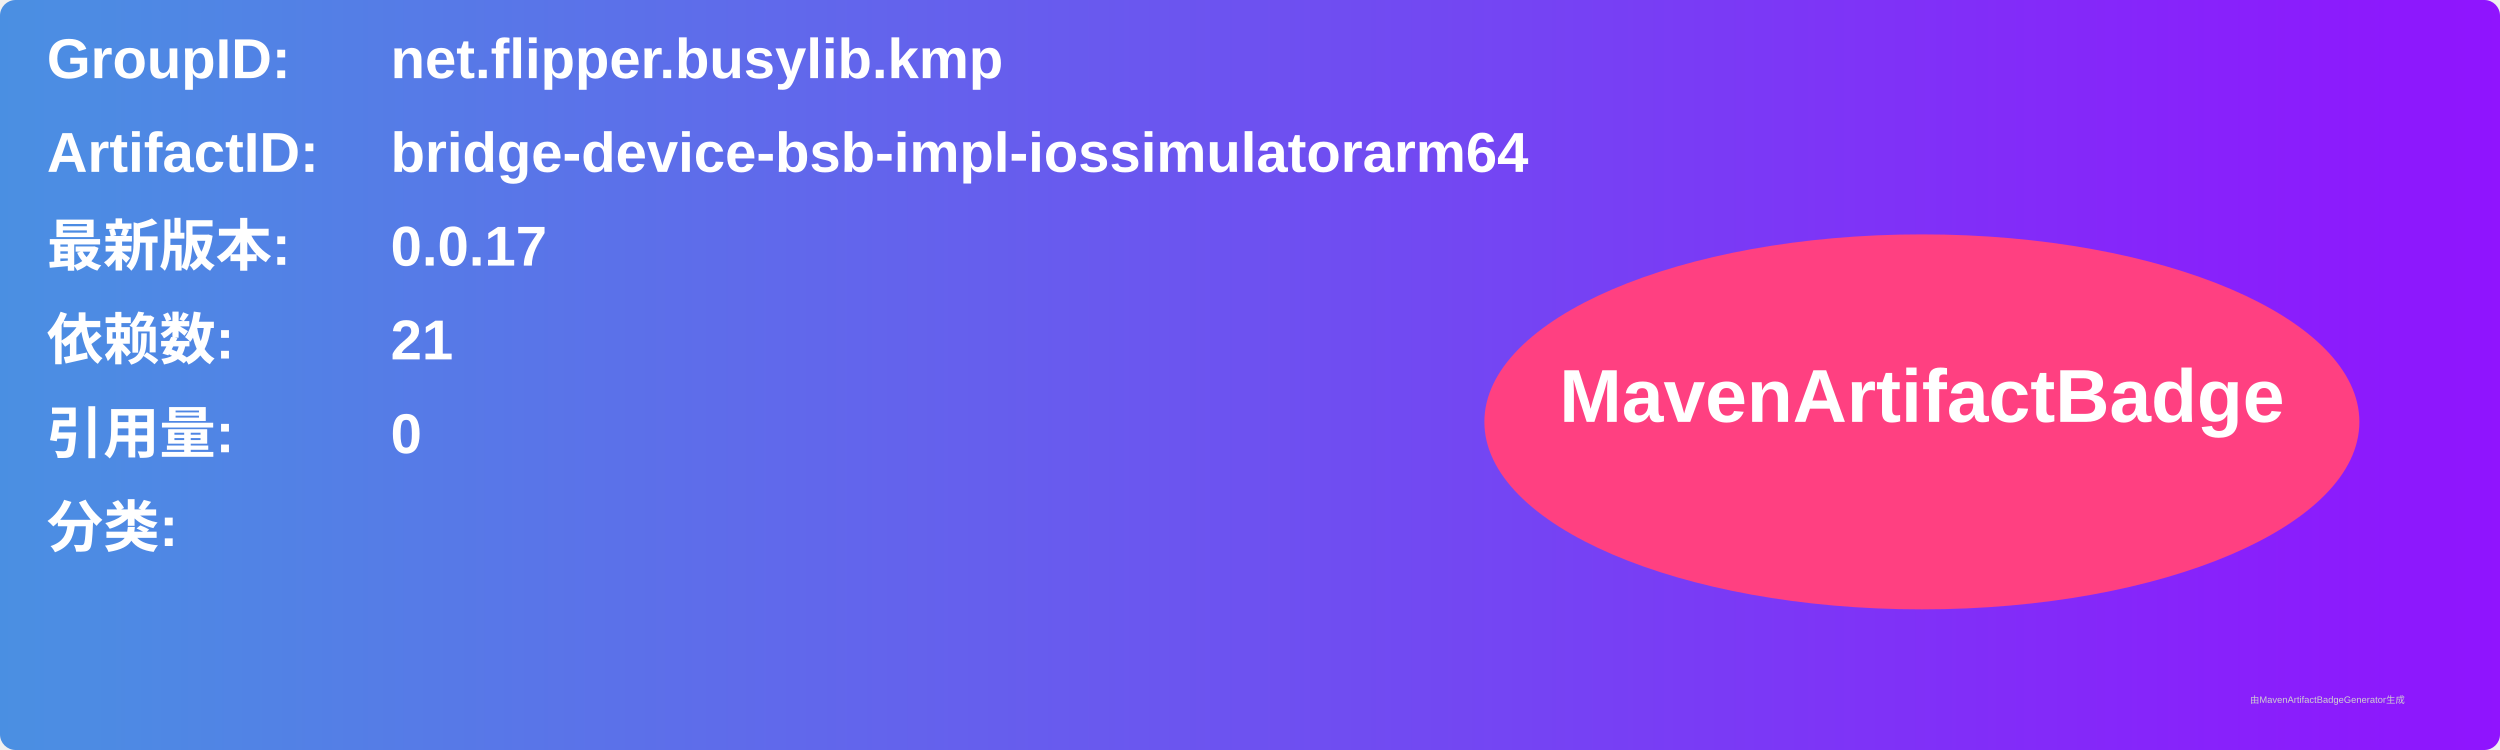
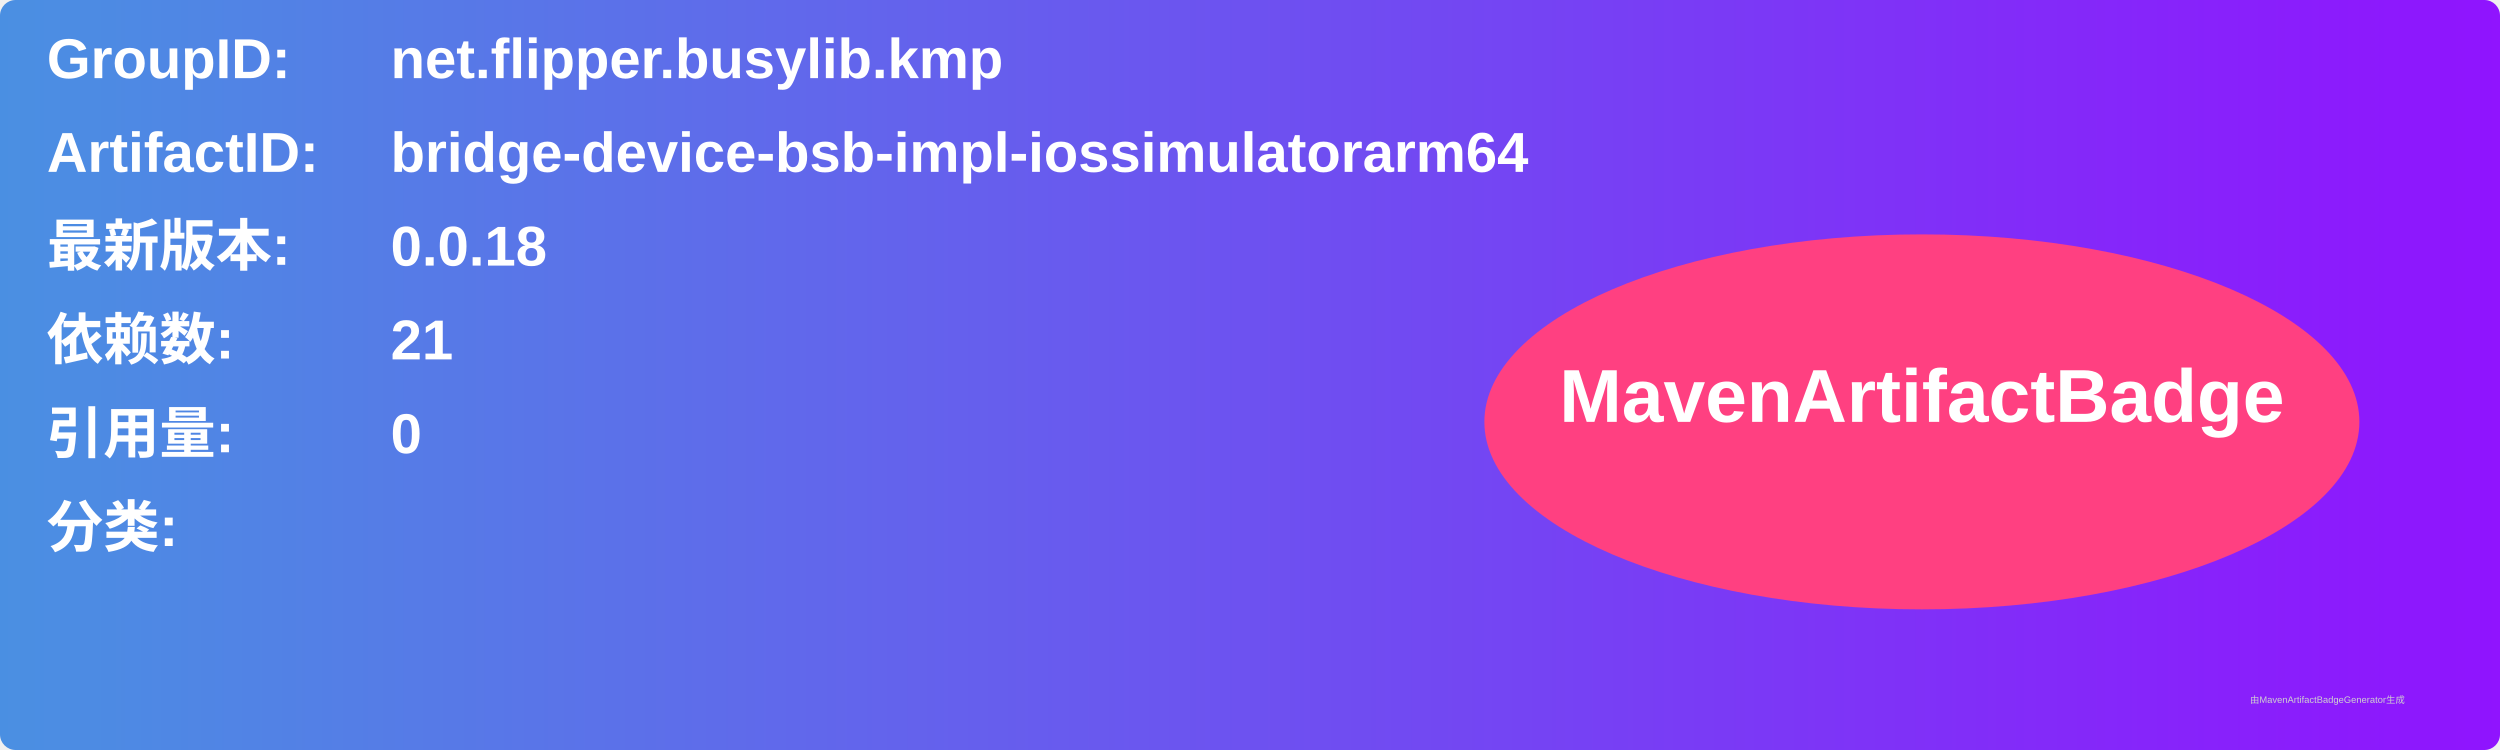
<svg xmlns="http://www.w3.org/2000/svg" width="800" height="240" viewBox="0 0 800 240">
  <linearGradient id="grad" x1="0%" y1="0%" x2="100%" y2="0%">
    <stop offset="0%" stop-color="#4a90e2" />
    <stop offset="100%" stop-color="#9013fe" />
  </linearGradient>
  <rect width="100%" height="100%" rx="5" ry="5" fill="url(#grad)" />
  <g transform="translate(15, 15)">
    <text x="0" y="10" font-family="Arial" font-size="18" fill="white" font-weight="bold" width="260">GroupID:</text>
    <text x="110" y="10" font-family="Arial" font-size="18" fill="white" font-weight="bold" width="460">net.flipper.busylib.kmp</text>
    <text x="0" y="40" font-family="Arial" font-size="18" fill="white" font-weight="bold" width="260">ArtifactID:</text>
    <text x="110" y="40" font-family="Arial" font-size="18" fill="white" font-weight="bold" width="460">bridge-device-bsb-impl-iossimulatorarm64</text>
    <text x="0" y="70" font-family="Arial" font-size="18" fill="white" font-weight="bold">最新版本:</text>
    <text x="110" y="70" font-family="Arial" font-size="18" fill="white" font-weight="bold">
-       <tspan font-weight="bold">0.0.17</tspan>
+       <tspan font-weight="bold">0.0.18</tspan>
    </text>
    <text x="0" y="100" font-family="Arial" font-size="18" fill="white" font-weight="bold">依赖数: </text>
    <text x="110" y="100" font-family="Arial" font-size="18" fill="white">
      <tspan font-weight="bold">21</tspan>
    </text>
    <text x="0" y="130" font-family="Arial" font-size="18" fill="white" font-weight="bold">引用量: </text>
    <text x="110" y="130" font-family="Arial" font-size="18" fill="white">
      <tspan font-weight="bold">0</tspan>
    </text>
    <text x="0" y="160" font-family="Arial" font-size="18" fill="white" font-weight="bold">分类:</text>
    <text x="10" y="190" font-family="Arial" font-size="10" fill="white">
      <tspan font-weight="bold" />
    </text>
    <ellipse cx="600" cy="120" rx="140" ry="60" fill="#ff4081" />
    <text x="600" y="120" text-anchor="middle" font-family="Arial" font-size="24" fill="white" font-weight="bold">MavenArtifactBadge</text>
  </g>
  <text x="720" y="225" font-family="Arial" font-size="3" fill="#d0d0d0">由MavenArtifactBadgeGenerator生成</text>
</svg>
